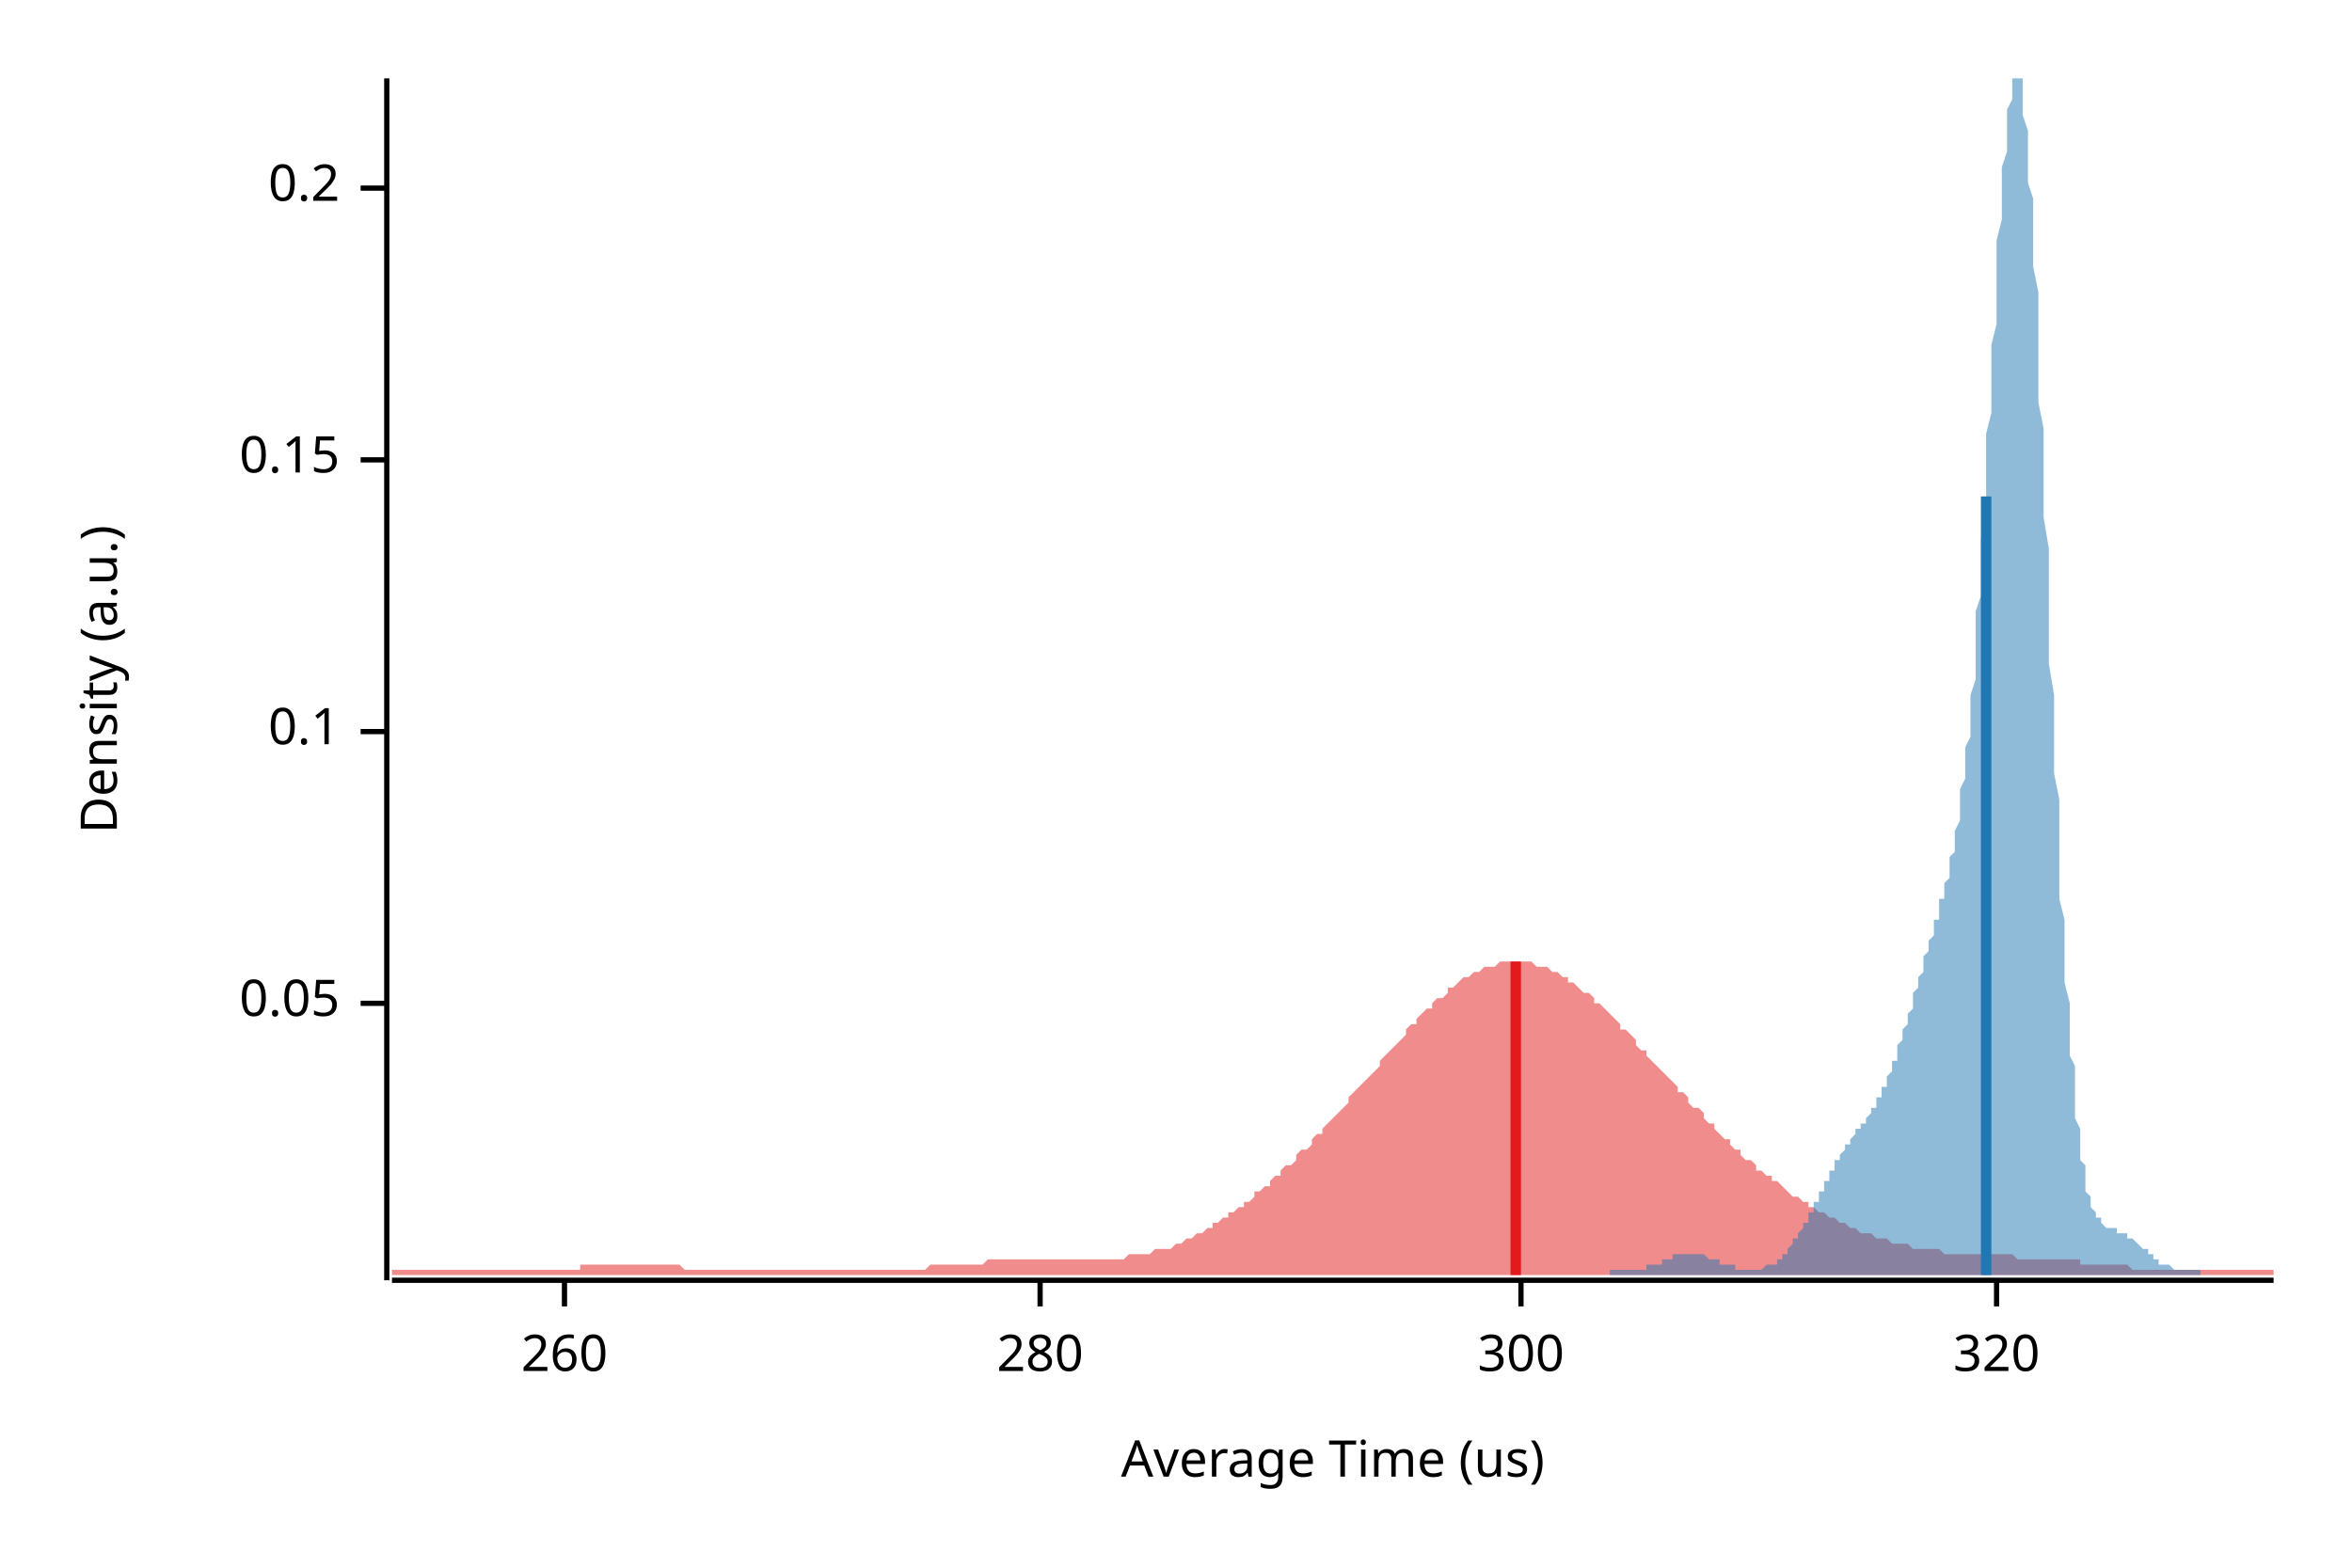
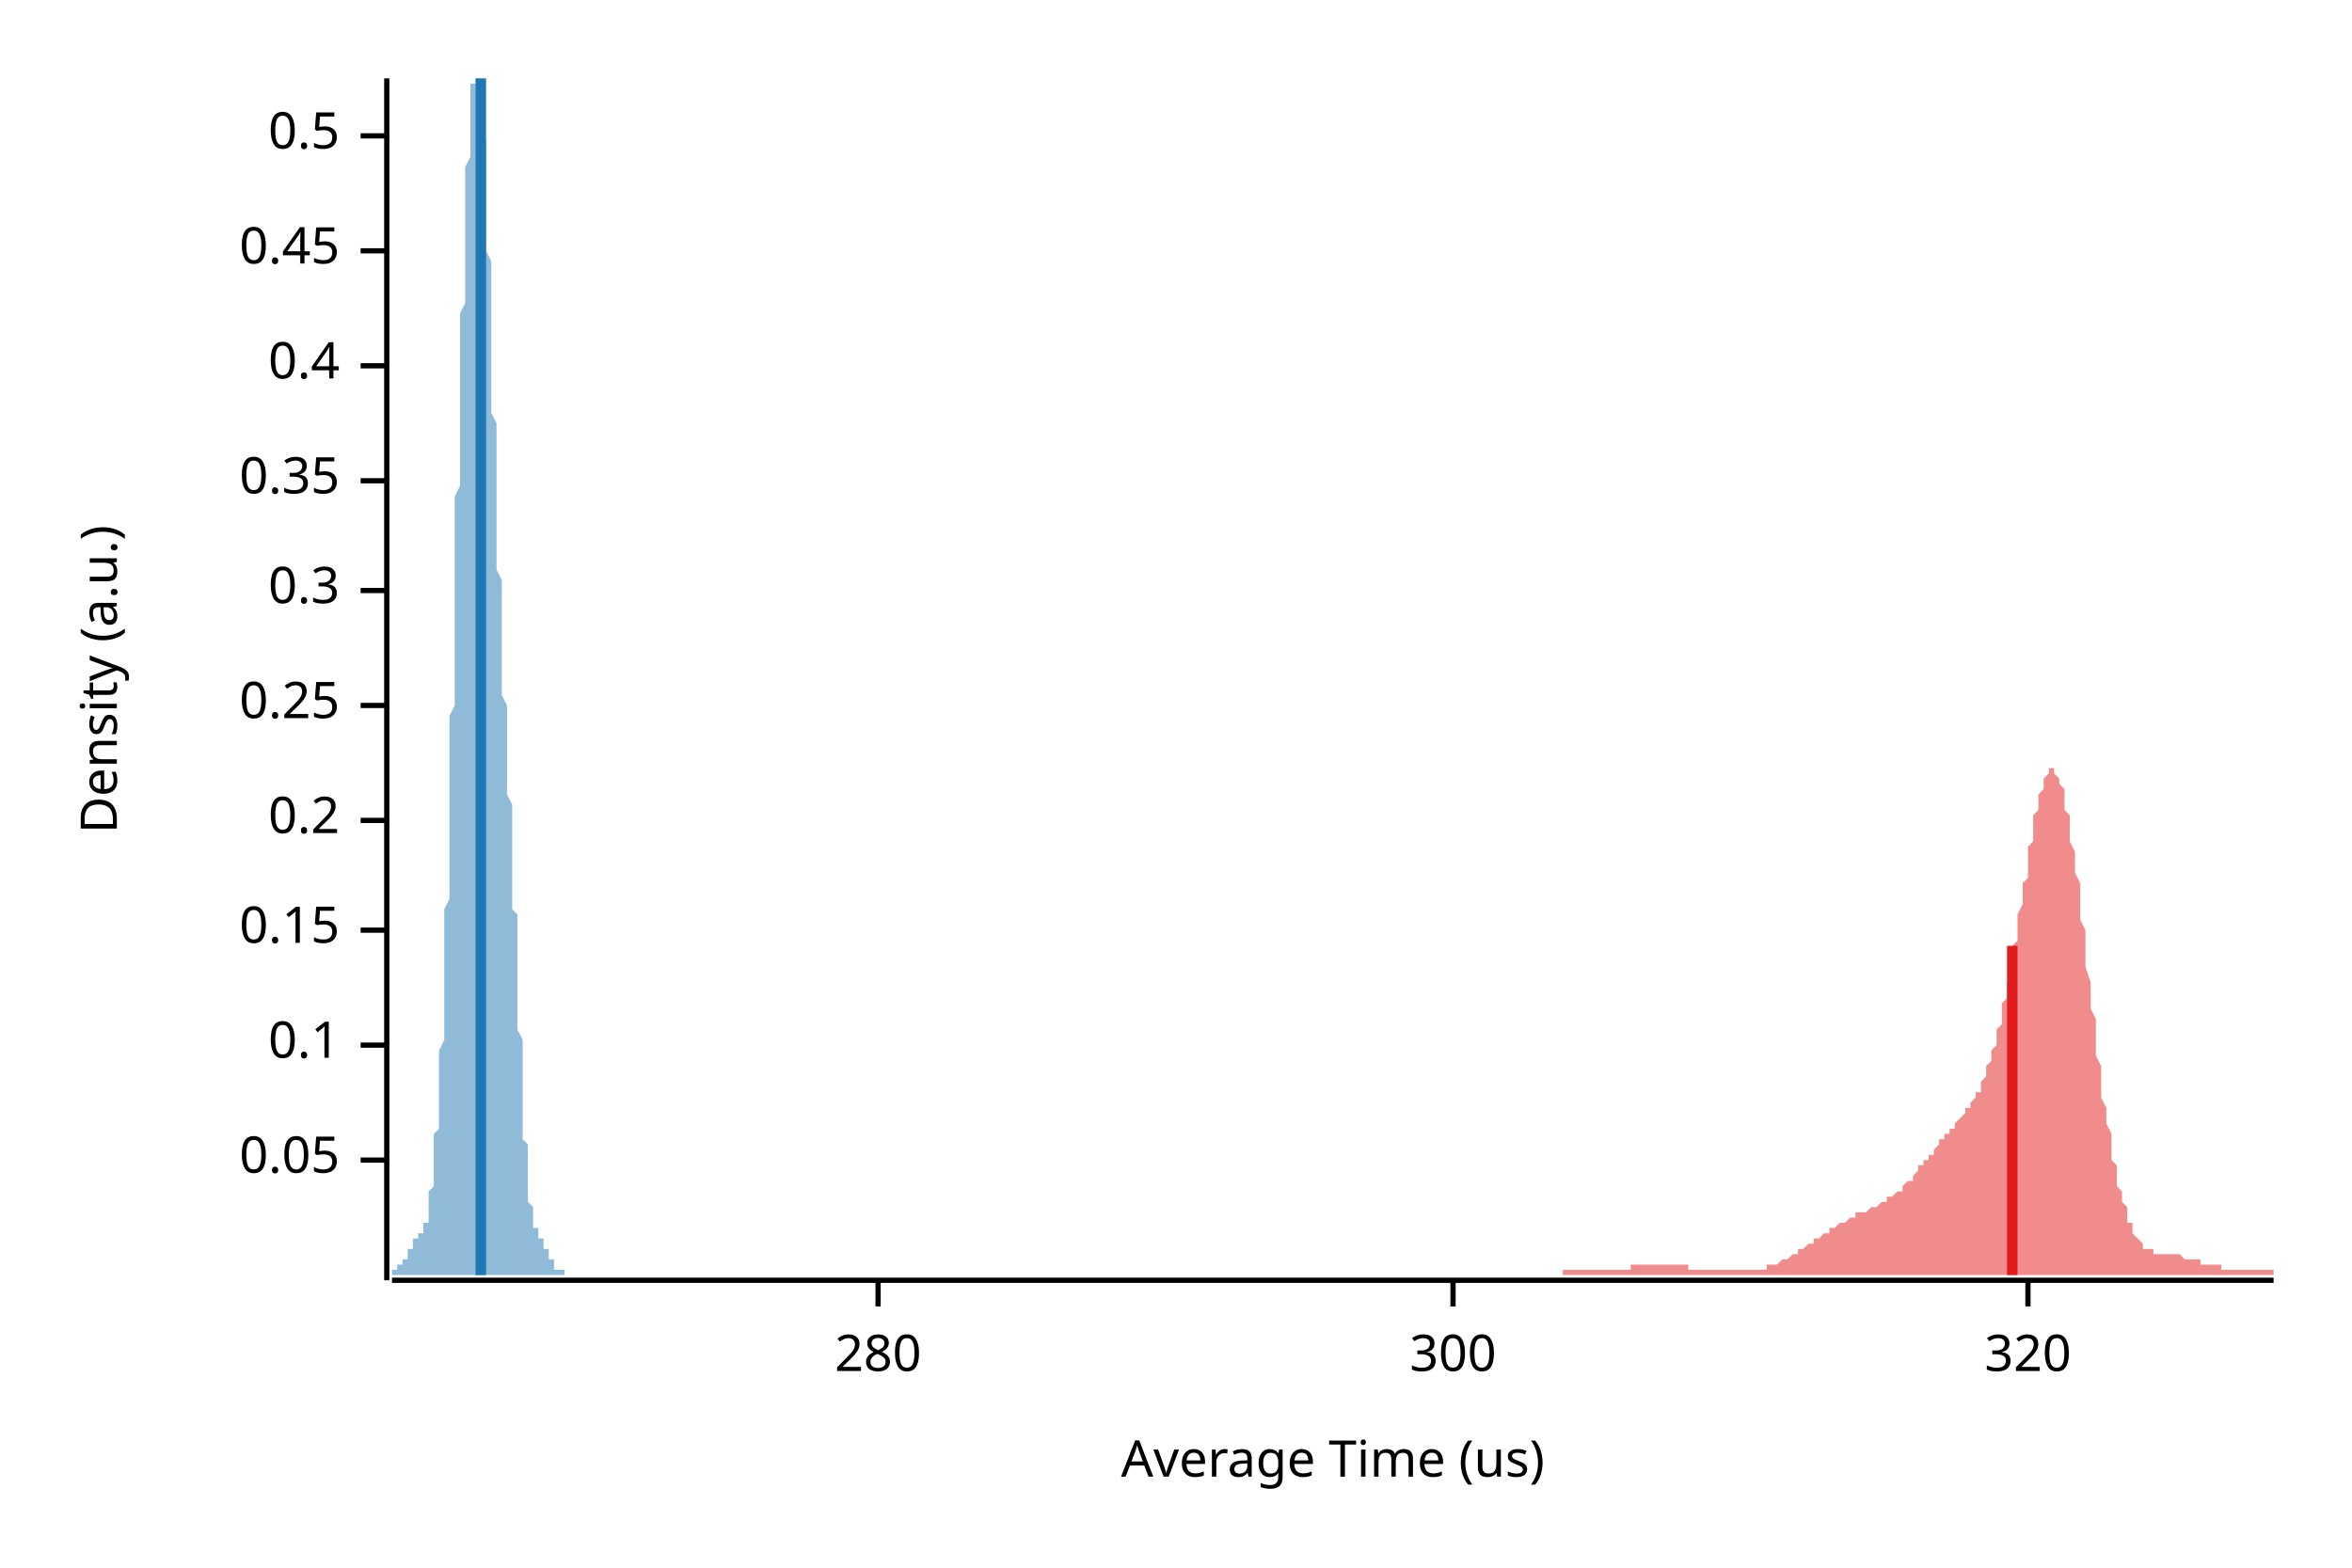
<svg xmlns="http://www.w3.org/2000/svg" width="450" height="300" viewBox="0 0 450 300">
  <text x="15" y="130" dy="0.76em" text-anchor="middle" font-family="sans-serif" font-size="9.677" opacity="1" fill="#000000" transform="rotate(270, 15, 130)">
Density (a.u.)
</text>
  <text x="255" y="285" dy="-0.5ex" text-anchor="middle" font-family="sans-serif" font-size="9.677" opacity="1" fill="#000000">
Average Time (us)
</text>
  <polyline fill="none" opacity="1" stroke="#000000" stroke-width="1" points="74,15 74,245 " />
-   <text x="65" y="192" dy="0.5ex" text-anchor="end" font-family="sans-serif" font-size="9.677" opacity="1" fill="#000000">
+   <text x="65" y="222" dy="0.5ex" text-anchor="end" font-family="sans-serif" font-size="9.677" opacity="1" fill="#000000">
0.05
</text>
-   <polyline fill="none" opacity="1" stroke="#000000" stroke-width="1" points="69,192 74,192 " />
-   <text x="65" y="140" dy="0.5ex" text-anchor="end" font-family="sans-serif" font-size="9.677" opacity="1" fill="#000000">
+   <polyline fill="none" opacity="1" stroke="#000000" stroke-width="1" points="69,222 74,222 " />
+   <text x="65" y="200" dy="0.5ex" text-anchor="end" font-family="sans-serif" font-size="9.677" opacity="1" fill="#000000">
0.1
</text>
-   <polyline fill="none" opacity="1" stroke="#000000" stroke-width="1" points="69,140 74,140 " />
-   <text x="65" y="88" dy="0.5ex" text-anchor="end" font-family="sans-serif" font-size="9.677" opacity="1" fill="#000000">
+   <polyline fill="none" opacity="1" stroke="#000000" stroke-width="1" points="69,200 74,200 " />
+   <text x="65" y="178" dy="0.5ex" text-anchor="end" font-family="sans-serif" font-size="9.677" opacity="1" fill="#000000">
0.15
</text>
-   <polyline fill="none" opacity="1" stroke="#000000" stroke-width="1" points="69,88 74,88 " />
-   <text x="65" y="36" dy="0.5ex" text-anchor="end" font-family="sans-serif" font-size="9.677" opacity="1" fill="#000000">
+   <polyline fill="none" opacity="1" stroke="#000000" stroke-width="1" points="69,178 74,178 " />
+   <text x="65" y="157" dy="0.5ex" text-anchor="end" font-family="sans-serif" font-size="9.677" opacity="1" fill="#000000">
0.2
</text>
-   <polyline fill="none" opacity="1" stroke="#000000" stroke-width="1" points="69,36 74,36 " />
+   <polyline fill="none" opacity="1" stroke="#000000" stroke-width="1" points="69,157 74,157 " />
+   <text x="65" y="135" dy="0.5ex" text-anchor="end" font-family="sans-serif" font-size="9.677" opacity="1" fill="#000000">
+ 0.25
+ </text>
+   <polyline fill="none" opacity="1" stroke="#000000" stroke-width="1" points="69,135 74,135 " />
+   <text x="65" y="113" dy="0.5ex" text-anchor="end" font-family="sans-serif" font-size="9.677" opacity="1" fill="#000000">
+ 0.3
+ </text>
+   <polyline fill="none" opacity="1" stroke="#000000" stroke-width="1" points="69,113 74,113 " />
+   <text x="65" y="92" dy="0.5ex" text-anchor="end" font-family="sans-serif" font-size="9.677" opacity="1" fill="#000000">
+ 0.35
+ </text>
+   <polyline fill="none" opacity="1" stroke="#000000" stroke-width="1" points="69,92 74,92 " />
+   <text x="65" y="70" dy="0.5ex" text-anchor="end" font-family="sans-serif" font-size="9.677" opacity="1" fill="#000000">
+ 0.4
+ </text>
+   <polyline fill="none" opacity="1" stroke="#000000" stroke-width="1" points="69,70 74,70 " />
+   <text x="65" y="48" dy="0.5ex" text-anchor="end" font-family="sans-serif" font-size="9.677" opacity="1" fill="#000000">
+ 0.45
+ </text>
+   <polyline fill="none" opacity="1" stroke="#000000" stroke-width="1" points="69,48 74,48 " />
+   <text x="65" y="26" dy="0.5ex" text-anchor="end" font-family="sans-serif" font-size="9.677" opacity="1" fill="#000000">
+ 0.5
+ </text>
+   <polyline fill="none" opacity="1" stroke="#000000" stroke-width="1" points="69,26 74,26 " />
  <polyline fill="none" opacity="1" stroke="#000000" stroke-width="1" points="75,245 435,245 " />
-   <text x="108" y="255" dy="0.76em" text-anchor="middle" font-family="sans-serif" font-size="9.677" opacity="1" fill="#000000">
- 260
- </text>
-   <polyline fill="none" opacity="1" stroke="#000000" stroke-width="1" points="108,245 108,250 " />
-   <text x="199" y="255" dy="0.76em" text-anchor="middle" font-family="sans-serif" font-size="9.677" opacity="1" fill="#000000">
+   <text x="168" y="255" dy="0.76em" text-anchor="middle" font-family="sans-serif" font-size="9.677" opacity="1" fill="#000000">
280
</text>
-   <polyline fill="none" opacity="1" stroke="#000000" stroke-width="1" points="199,245 199,250 " />
-   <text x="291" y="255" dy="0.76em" text-anchor="middle" font-family="sans-serif" font-size="9.677" opacity="1" fill="#000000">
+   <polyline fill="none" opacity="1" stroke="#000000" stroke-width="1" points="168,245 168,250 " />
+   <text x="278" y="255" dy="0.76em" text-anchor="middle" font-family="sans-serif" font-size="9.677" opacity="1" fill="#000000">
300
</text>
-   <polyline fill="none" opacity="1" stroke="#000000" stroke-width="1" points="291,245 291,250 " />
-   <text x="382" y="255" dy="0.76em" text-anchor="middle" font-family="sans-serif" font-size="9.677" opacity="1" fill="#000000">
+   <polyline fill="none" opacity="1" stroke="#000000" stroke-width="1" points="278,245 278,250 " />
+   <text x="388" y="255" dy="0.76em" text-anchor="middle" font-family="sans-serif" font-size="9.677" opacity="1" fill="#000000">
320
</text>
-   <polyline fill="none" opacity="1" stroke="#000000" stroke-width="1" points="382,245 382,250 " />
-   <polygon opacity="0.5" fill="#E31A1C" points="75,244 75,243 76,243 77,243 77,243 78,243 79,243 80,243 80,243 81,243 82,243 82,243 83,243 84,243 85,243 85,243 86,243 87,243 87,243 88,243 89,243 90,243 90,243 91,243 92,243 93,243 93,243 94,243 95,243 95,243 96,243 97,243 98,243 98,243 99,243 100,243 100,243 101,243 102,243 103,243 103,243 104,243 105,243 106,243 106,243 107,243 108,243 108,243 109,243 110,243 111,243 111,242 112,242 113,242 113,242 114,242 115,242 116,242 116,242 117,242 118,242 119,242 119,242 120,242 121,242 121,242 122,242 123,242 124,242 124,242 125,242 126,242 126,242 127,242 128,242 129,242 129,242 130,242 131,243 131,243 132,243 133,243 134,243 134,243 135,243 136,243 137,243 137,243 138,243 139,243 139,243 140,243 141,243 142,243 142,243 143,243 144,243 144,243 145,243 146,243 147,243 147,243 148,243 149,243 150,243 150,243 151,243 152,243 152,243 153,243 154,243 155,243 155,243 156,243 157,243 157,243 158,243 159,243 160,243 160,243 161,243 162,243 163,243 163,243 164,243 165,243 165,243 166,243 167,243 168,243 168,243 169,243 170,243 170,243 171,243 172,243 173,243 173,243 174,243 175,243 176,243 176,243 177,243 178,242 178,242 179,242 180,242 181,242 181,242 182,242 183,242 183,242 184,242 185,242 186,242 186,242 187,242 188,242 188,242 189,241 190,241 191,241 191,241 192,241 193,241 194,241 194,241 195,241 196,241 196,241 197,241 198,241 199,241 199,241 200,241 201,241 201,241 202,241 203,241 204,241 204,241 205,241 206,241 207,241 207,241 208,241 209,241 209,241 210,241 211,241 212,241 212,241 213,241 214,241 214,241 215,241 216,240 217,240 217,240 218,240 219,240 220,240 220,240 221,239 222,239 222,239 223,239 224,239 225,238 225,238 226,238 227,237 227,237 228,237 229,236 230,236 230,236 231,235 232,235 232,234 233,234 234,233 235,233 235,232 236,232 237,231 238,231 238,230 239,230 240,229 240,228 241,228 242,227 243,227 243,226 244,225 245,225 245,224 246,223 247,223 248,222 248,221 249,220 250,220 251,219 251,218 252,217 253,217 253,216 254,215 255,214 256,213 256,213 257,212 258,211 258,210 259,209 260,208 261,207 261,207 262,206 263,205 264,204 264,203 265,202 266,201 266,201 267,200 268,199 269,198 269,197 270,196 271,196 271,195 272,194 273,193 274,193 274,192 275,191 276,191 277,190 277,189 278,189 279,188 279,188 280,187 281,187 282,186 282,186 283,186 284,185 284,185 285,185 286,185 287,184 287,184 288,184 289,184 289,184 290,184 291,184 292,184 292,184 293,184 294,185 295,185 295,185 296,185 297,186 297,186 298,186 299,187 300,187 300,188 301,188 302,189 302,189 303,190 304,190 305,191 305,192 306,192 307,193 308,194 308,194 309,195 310,196 310,197 311,197 312,198 313,199 313,200 314,201 315,201 315,202 316,203 317,204 318,205 318,205 319,206 320,207 321,208 321,209 322,209 323,210 323,211 324,212 325,212 326,213 326,214 327,215 328,215 328,216 329,217 330,218 331,218 331,219 332,220 333,220 333,221 334,222 335,222 336,223 336,224 337,224 338,225 339,225 339,226 340,226 341,227 341,227 342,228 343,229 344,229 344,229 345,230 346,230 346,231 347,231 348,232 349,232 349,232 350,233 351,233 352,234 352,234 353,234 354,235 354,235 355,235 356,236 357,236 357,236 358,236 359,237 359,237 360,237 361,237 362,238 362,238 363,238 364,238 365,238 365,238 366,239 367,239 367,239 368,239 369,239 370,239 370,239 371,239 372,240 372,240 373,240 374,240 375,240 375,240 376,240 377,240 378,240 378,240 379,240 380,240 380,240 381,240 382,240 383,240 383,240 384,240 385,240 385,240 386,241 387,241 388,241 388,241 389,241 390,241 390,241 391,241 392,241 393,241 393,241 394,241 395,241 396,241 396,241 397,241 398,241 398,242 399,242 400,242 401,242 401,242 402,242 403,242 403,242 404,242 405,242 406,242 406,242 407,242 408,243 409,243 409,243 410,243 411,243 411,243 412,243 413,243 414,243 414,243 415,243 416,243 416,243 417,243 418,243 419,243 419,243 420,243 421,243 422,243 422,243 423,243 424,243 424,243 425,243 426,243 427,243 427,243 428,243 429,243 429,243 430,243 431,243 432,243 432,243 433,243 434,243 435,243 435,244 75,244 " />
-   <polygon opacity="0.5" fill="#1F78B4" points="308,243 308,243 308,243 309,243 309,243 309,243 309,243 309,243 310,243 310,243 310,243 310,243 311,243 311,243 311,243 311,243 311,243 312,243 312,243 312,243 312,243 313,243 313,243 313,243 313,243 313,243 314,243 314,243 314,243 314,243 315,243 315,243 315,242 315,242 316,242 316,242 316,242 316,242 316,242 317,242 317,242 317,242 317,242 318,242 318,241 318,241 318,241 318,241 319,241 319,241 319,241 319,241 320,241 320,241 320,241 320,240 321,240 321,240 321,240 321,240 321,240 322,240 322,240 322,240 322,240 323,240 323,240 323,240 323,240 323,240 324,240 324,240 324,240 324,240 325,240 325,240 325,240 325,240 325,240 326,240 326,240 326,240 326,240 327,241 327,241 327,241 327,241 328,241 328,241 328,241 328,241 328,241 329,241 329,241 329,242 329,242 330,242 330,242 330,242 330,242 330,242 331,242 331,242 331,242 331,242 332,242 332,243 332,243 332,243 332,243 333,243 333,243 333,243 333,243 334,243 334,243 334,243 334,243 335,243 335,243 335,243 335,243 335,243 336,243 336,243 336,243 336,243 337,243 337,243 337,243 337,243 337,243 338,242 338,242 338,242 338,242 339,242 339,242 339,242 339,242 340,242 340,241 340,241 340,241 340,241 341,241 341,240 341,240 341,240 342,240 342,239 342,239 342,239 342,239 343,238 343,238 343,238 343,237 344,237 344,237 344,236 344,236 344,236 345,235 345,235 345,234 345,234 346,234 346,233 346,233 346,232 347,232 347,231 347,231 347,231 347,230 348,230 348,229 348,229 348,228 349,228 349,227 349,227 349,226 349,226 350,226 350,225 350,225 350,224 351,224 351,223 351,223 351,223 351,222 352,222 352,221 352,221 352,221 353,220 353,220 353,220 353,219 354,219 354,219 354,218 354,218 354,218 355,217 355,217 355,217 355,216 356,216 356,216 356,215 356,215 356,215 357,215 357,214 357,214 357,214 358,213 358,213 358,213 358,212 359,212 359,211 359,211 359,211 359,210 360,210 360,209 360,209 360,208 361,208 361,207 361,207 361,206 361,206 362,205 362,205 362,204 362,203 363,203 363,202 363,201 363,201 363,200 364,199 364,199 364,198 364,197 365,196 365,196 365,195 365,194 366,193 366,192 366,192 366,191 366,190 367,189 367,188 367,188 367,187 368,186 368,185 368,184 368,184 368,183 369,182 369,181 369,180 369,180 370,179 370,178 370,177 370,176 371,176 371,175 371,174 371,173 371,172 372,172 372,171 372,170 372,169 373,168 373,167 373,166 373,165 373,164 374,163 374,161 374,160 374,159 375,157 375,156 375,154 375,153 375,151 376,149 376,147 376,145 376,143 377,141 377,138 377,136 377,133 378,130 378,127 378,124 378,121 378,117 379,114 379,110 379,107 379,103 380,99 380,95 380,91 380,87 380,83 381,79 381,74 381,70 381,66 382,62 382,58 382,54 382,50 382,46 383,42 383,38 383,35 383,32 384,29 384,26 384,23 384,21 385,19 385,17 385,16 385,15 385,15 386,15 386,15 386,15 386,15 387,15 387,17 387,18 387,20 387,22 388,25 388,28 388,31 388,35 389,38 389,43 389,47 389,51 390,56 390,61 390,66 390,71 390,77 391,82 391,88 391,93 391,99 392,105 392,110 392,116 392,121 392,127 393,133 393,138 393,143 393,148 394,153 394,158 394,163 394,168 394,172 395,176 395,181 395,184 395,188 396,192 396,195 396,198 396,202 397,204 397,207 397,210 397,212 397,214 398,216 398,218 398,220 398,222 399,223 399,224 399,226 399,227 399,228 400,229 400,230 400,230 400,231 401,232 401,232 401,233 401,233 402,233 402,234 402,234 402,234 402,234 403,235 403,235 403,235 403,235 404,235 404,235 404,235 404,235 404,235 405,235 405,236 405,236 405,236 406,236 406,236 406,236 406,236 406,236 407,236 407,236 407,237 407,237 408,237 408,237 408,237 408,237 409,238 409,238 409,238 409,238 409,238 410,239 410,239 410,239 410,239 411,239 411,239 411,240 411,240 411,240 412,240 412,240 412,241 412,241 413,241 413,241 413,241 413,241 413,242 414,242 414,242 414,242 414,242 415,242 415,242 415,242 415,242 416,243 416,243 416,243 416,243 416,243 417,243 417,243 417,243 417,243 418,243 418,243 418,243 418,243 418,243 419,243 419,243 419,243 419,243 420,243 420,243 420,243 420,243 421,243 421,243 421,244 308,244 " />
-   <polyline fill="none" opacity="1" stroke="#E31A1C" stroke-width="2" points="290,244 290,184 " />
-   <polyline fill="none" opacity="1" stroke="#1F78B4" stroke-width="2" points="380,244 380,95 " />
+   <polyline fill="none" opacity="1" stroke="#000000" stroke-width="1" points="388,245 388,250 " />
+   <polygon opacity="0.5" fill="#E31A1C" points="299,244 299,243 299,243 300,243 300,243 300,243 301,243 301,243 301,243 301,243 302,243 302,243 302,243 302,243 303,243 303,243 303,243 304,243 304,243 304,243 304,243 305,243 305,243 305,243 305,243 306,243 306,243 306,243 307,243 307,243 307,243 307,243 308,243 308,243 308,243 308,243 309,243 309,243 309,243 310,243 310,243 310,243 310,243 311,243 311,243 311,243 311,243 312,243 312,242 312,242 313,242 313,242 313,242 313,242 314,242 314,242 314,242 314,242 315,242 315,242 315,242 316,242 316,242 316,242 316,242 317,242 317,242 317,242 317,242 318,242 318,242 318,242 319,242 319,242 319,242 319,242 320,242 320,242 320,242 320,242 321,242 321,242 321,242 321,242 322,242 322,242 322,242 323,242 323,242 323,242 323,243 324,243 324,243 324,243 324,243 325,243 325,243 325,243 326,243 326,243 326,243 326,243 327,243 327,243 327,243 327,243 328,243 328,243 328,243 329,243 329,243 329,243 329,243 330,243 330,243 330,243 330,243 331,243 331,243 331,243 332,243 332,243 332,243 332,243 333,243 333,243 333,243 333,243 334,243 334,243 334,243 335,243 335,243 335,243 335,243 336,243 336,243 336,243 336,243 337,243 337,243 337,243 338,243 338,242 338,242 338,242 339,242 339,242 339,242 339,242 340,242 340,242 340,242 341,241 341,241 341,241 341,241 342,241 342,241 342,241 342,241 343,240 343,240 343,240 343,240 344,240 344,240 344,239 345,239 345,239 345,239 345,239 346,238 346,238 346,238 346,238 347,238 347,238 347,237 348,237 348,237 348,237 348,237 349,236 349,236 349,236 349,236 350,236 350,235 350,235 351,235 351,235 351,235 351,235 352,234 352,234 352,234 352,234 353,234 353,234 353,234 354,233 354,233 354,233 354,233 355,233 355,233 355,233 355,232 356,232 356,232 356,232 357,232 357,232 357,232 357,232 358,231 358,231 358,231 358,231 359,231 359,231 359,231 360,230 360,230 360,230 360,230 361,230 361,230 361,229 361,229 362,229 362,229 362,229 363,228 363,228 363,228 363,228 364,228 364,227 364,227 364,227 365,226 365,226 365,226 366,226 366,225 366,225 366,225 367,224 367,224 367,224 367,223 368,223 368,223 368,222 368,222 369,222 369,221 369,221 370,221 370,220 370,220 370,220 371,219 371,219 371,219 371,218 372,218 372,218 372,217 373,217 373,217 373,216 373,216 374,216 374,215 374,215 374,215 375,214 375,214 375,214 376,213 376,213 376,213 376,212 377,212 377,212 377,211 377,211 378,210 378,210 378,209 379,209 379,208 379,208 379,207 380,206 380,206 380,205 380,204 381,203 381,202 381,201 382,200 382,199 382,198 382,197 383,196 383,195 383,194 383,192 384,191 384,189 384,188 385,186 385,185 385,183 385,181 386,180 386,178 386,176 386,175 387,173 387,171 387,169 388,168 388,166 388,164 388,162 389,161 389,159 389,158 389,156 390,155 390,154 390,153 390,152 391,151 391,150 391,149 392,148 392,148 392,148 392,147 393,147 393,147 393,148 393,148 394,149 394,149 394,150 395,151 395,152 395,153 395,155 396,156 396,158 396,160 396,161 397,163 397,165 397,167 398,169 398,172 398,174 398,176 399,178 399,181 399,183 399,185 400,188 400,190 400,193 401,195 401,197 401,199 401,202 402,204 402,206 402,208 402,210 403,212 403,214 403,215 404,217 404,219 404,220 404,222 405,223 405,225 405,226 405,227 406,228 406,229 406,230 407,231 407,232 407,233 407,234 408,234 408,235 408,236 408,236 409,237 409,237 409,237 410,238 410,238 410,238 410,239 411,239 411,239 411,239 411,239 412,239 412,240 412,240 412,240 413,240 413,240 413,240 414,240 414,240 414,240 414,240 415,240 415,240 415,240 415,240 416,240 416,240 416,240 417,240 417,240 417,240 417,240 418,241 418,241 418,241 418,241 419,241 419,241 419,241 420,241 420,241 420,241 420,241 421,241 421,241 421,241 421,242 422,242 422,242 422,242 423,242 423,242 423,242 423,242 424,242 424,242 424,242 424,242 425,242 425,243 425,243 426,243 426,243 426,243 426,243 427,243 427,243 427,243 427,243 428,243 428,243 428,243 429,243 429,243 429,243 429,243 430,243 430,243 430,243 430,243 431,243 431,243 431,243 432,243 432,243 432,243 432,243 433,243 433,243 433,243 433,243 434,243 434,243 434,243 435,243 435,244 299,244 " />
+   <polygon opacity="0.5" fill="#1F78B4" points="75,243 75,243 75,243 75,243 75,243 75,243 75,243 75,243 75,243 75,243 75,243 75,243 75,243 75,243 75,243 76,243 76,243 76,243 76,243 76,243 76,243 76,243 76,243 76,243 76,243 76,243 76,243 76,243 76,243 76,242 77,242 77,242 77,242 77,242 77,242 77,242 77,242 77,242 77,242 77,241 77,241 77,241 77,241 77,241 77,241 78,241 78,240 78,240 78,240 78,240 78,240 78,240 78,240 78,239 78,239 78,239 78,239 78,239 78,239 78,239 79,239 79,238 79,238 79,238 79,238 79,238 79,238 79,238 79,238 79,237 79,237 79,237 79,237 79,237 80,237 80,237 80,237 80,237 80,237 80,237 80,237 80,237 80,237 80,237 80,236 80,236 80,236 80,236 80,236 81,236 81,236 81,236 81,236 81,236 81,236 81,236 81,235 81,235 81,235 81,235 81,235 81,234 81,234 81,234 82,234 82,233 82,233 82,233 82,232 82,232 82,232 82,231 82,231 82,231 82,230 82,230 82,229 82,229 82,228 83,227 83,227 83,226 83,226 83,225 83,224 83,224 83,223 83,222 83,221 83,221 83,220 83,219 83,218 83,217 84,216 84,215 84,214 84,213 84,212 84,211 84,210 84,209 84,208 84,206 84,205 84,204 84,202 84,201 85,199 85,198 85,196 85,195 85,193 85,192 85,190 85,188 85,186 85,184 85,182 85,180 85,178 85,176 85,174 86,172 86,170 86,168 86,165 86,163 86,161 86,158 86,156 86,153 86,151 86,148 86,145 86,143 86,140 86,137 87,135 87,132 87,129 87,126 87,123 87,121 87,118 87,115 87,112 87,109 87,107 87,104 87,101 87,98 87,95 88,93 88,90 88,87 88,85 88,82 88,79 88,77 88,74 88,72 88,69 88,67 88,64 88,62 88,60 89,58 89,55 89,53 89,51 89,49 89,47 89,45 89,43 89,42 89,40 89,38 89,36 89,35 89,33 89,32 90,30 90,29 90,28 90,26 90,25 90,24 90,23 90,22 90,21 90,20 90,19 90,18 90,18 90,17 90,16 91,16 91,15 91,15 91,15 91,15 91,15 91,15 91,15 91,15 91,15 91,15 91,15 91,15 91,15 91,15 92,15 92,15 92,16 92,16 92,17 92,17 92,18 92,19 92,20 92,21 92,22 92,23 92,24 92,25 92,26 93,27 93,29 93,30 93,31 93,33 93,34 93,36 93,38 93,39 93,41 93,43 93,45 93,47 93,48 94,50 94,52 94,54 94,56 94,58 94,60 94,62 94,64 94,66 94,69 94,71 94,73 94,75 94,77 94,79 95,81 95,83 95,85 95,87 95,89 95,92 95,94 95,96 95,98 95,100 95,101 95,103 95,105 95,107 95,109 96,111 96,113 96,114 96,116 96,118 96,119 96,121 96,123 96,124 96,126 96,127 96,129 96,130 96,132 96,133 97,135 97,136 97,138 97,139 97,140 97,142 97,143 97,144 97,146 97,147 97,148 97,150 97,151 97,152 98,154 98,155 98,157 98,158 98,159 98,161 98,162 98,164 98,165 98,166 98,168 98,169 98,171 98,172 98,174 99,175 99,177 99,178 99,180 99,182 99,183 99,185 99,186 99,188 99,189 99,191 99,193 99,194 99,196 99,197 100,199 100,200 100,202 100,203 100,205 100,206 100,207 100,209 100,210 100,211 100,213 100,214 100,215 100,216 100,218 101,219 101,220 101,221 101,222 101,223 101,224 101,224 101,225 101,226 101,227 101,228 101,228 101,229 101,229 101,230 102,231 102,231 102,232 102,232 102,232 102,233 102,233 102,233 102,234 102,234 102,234 102,234 102,235 102,235 103,235 103,235 103,235 103,236 103,236 103,236 103,236 103,236 103,236 103,236 103,237 103,237 103,237 103,237 103,237 104,237 104,237 104,237 104,237 104,238 104,238 104,238 104,238 104,238 104,238 104,238 104,239 104,239 104,239 104,239 105,239 105,239 105,239 105,240 105,240 105,240 105,240 105,240 105,240 105,240 105,241 105,241 105,241 105,241 105,241 106,241 106,241 106,242 106,242 106,242 106,242 106,242 106,242 106,242 106,242 106,242 106,242 106,243 106,243 107,243 107,243 107,243 107,243 107,243 107,243 107,243 107,243 107,243 107,243 107,243 107,243 107,243 107,243 107,243 108,243 108,243 108,243 108,243 108,243 108,243 108,243 108,243 108,243 108,243 108,243 108,243 108,244 75,244 " />
+   <polyline fill="none" opacity="1" stroke="#E31A1C" stroke-width="2" points="385,244 385,181 " />
+   <polyline fill="none" opacity="1" stroke="#1F78B4" stroke-width="2" points="92,244 92,15 " />
</svg>
